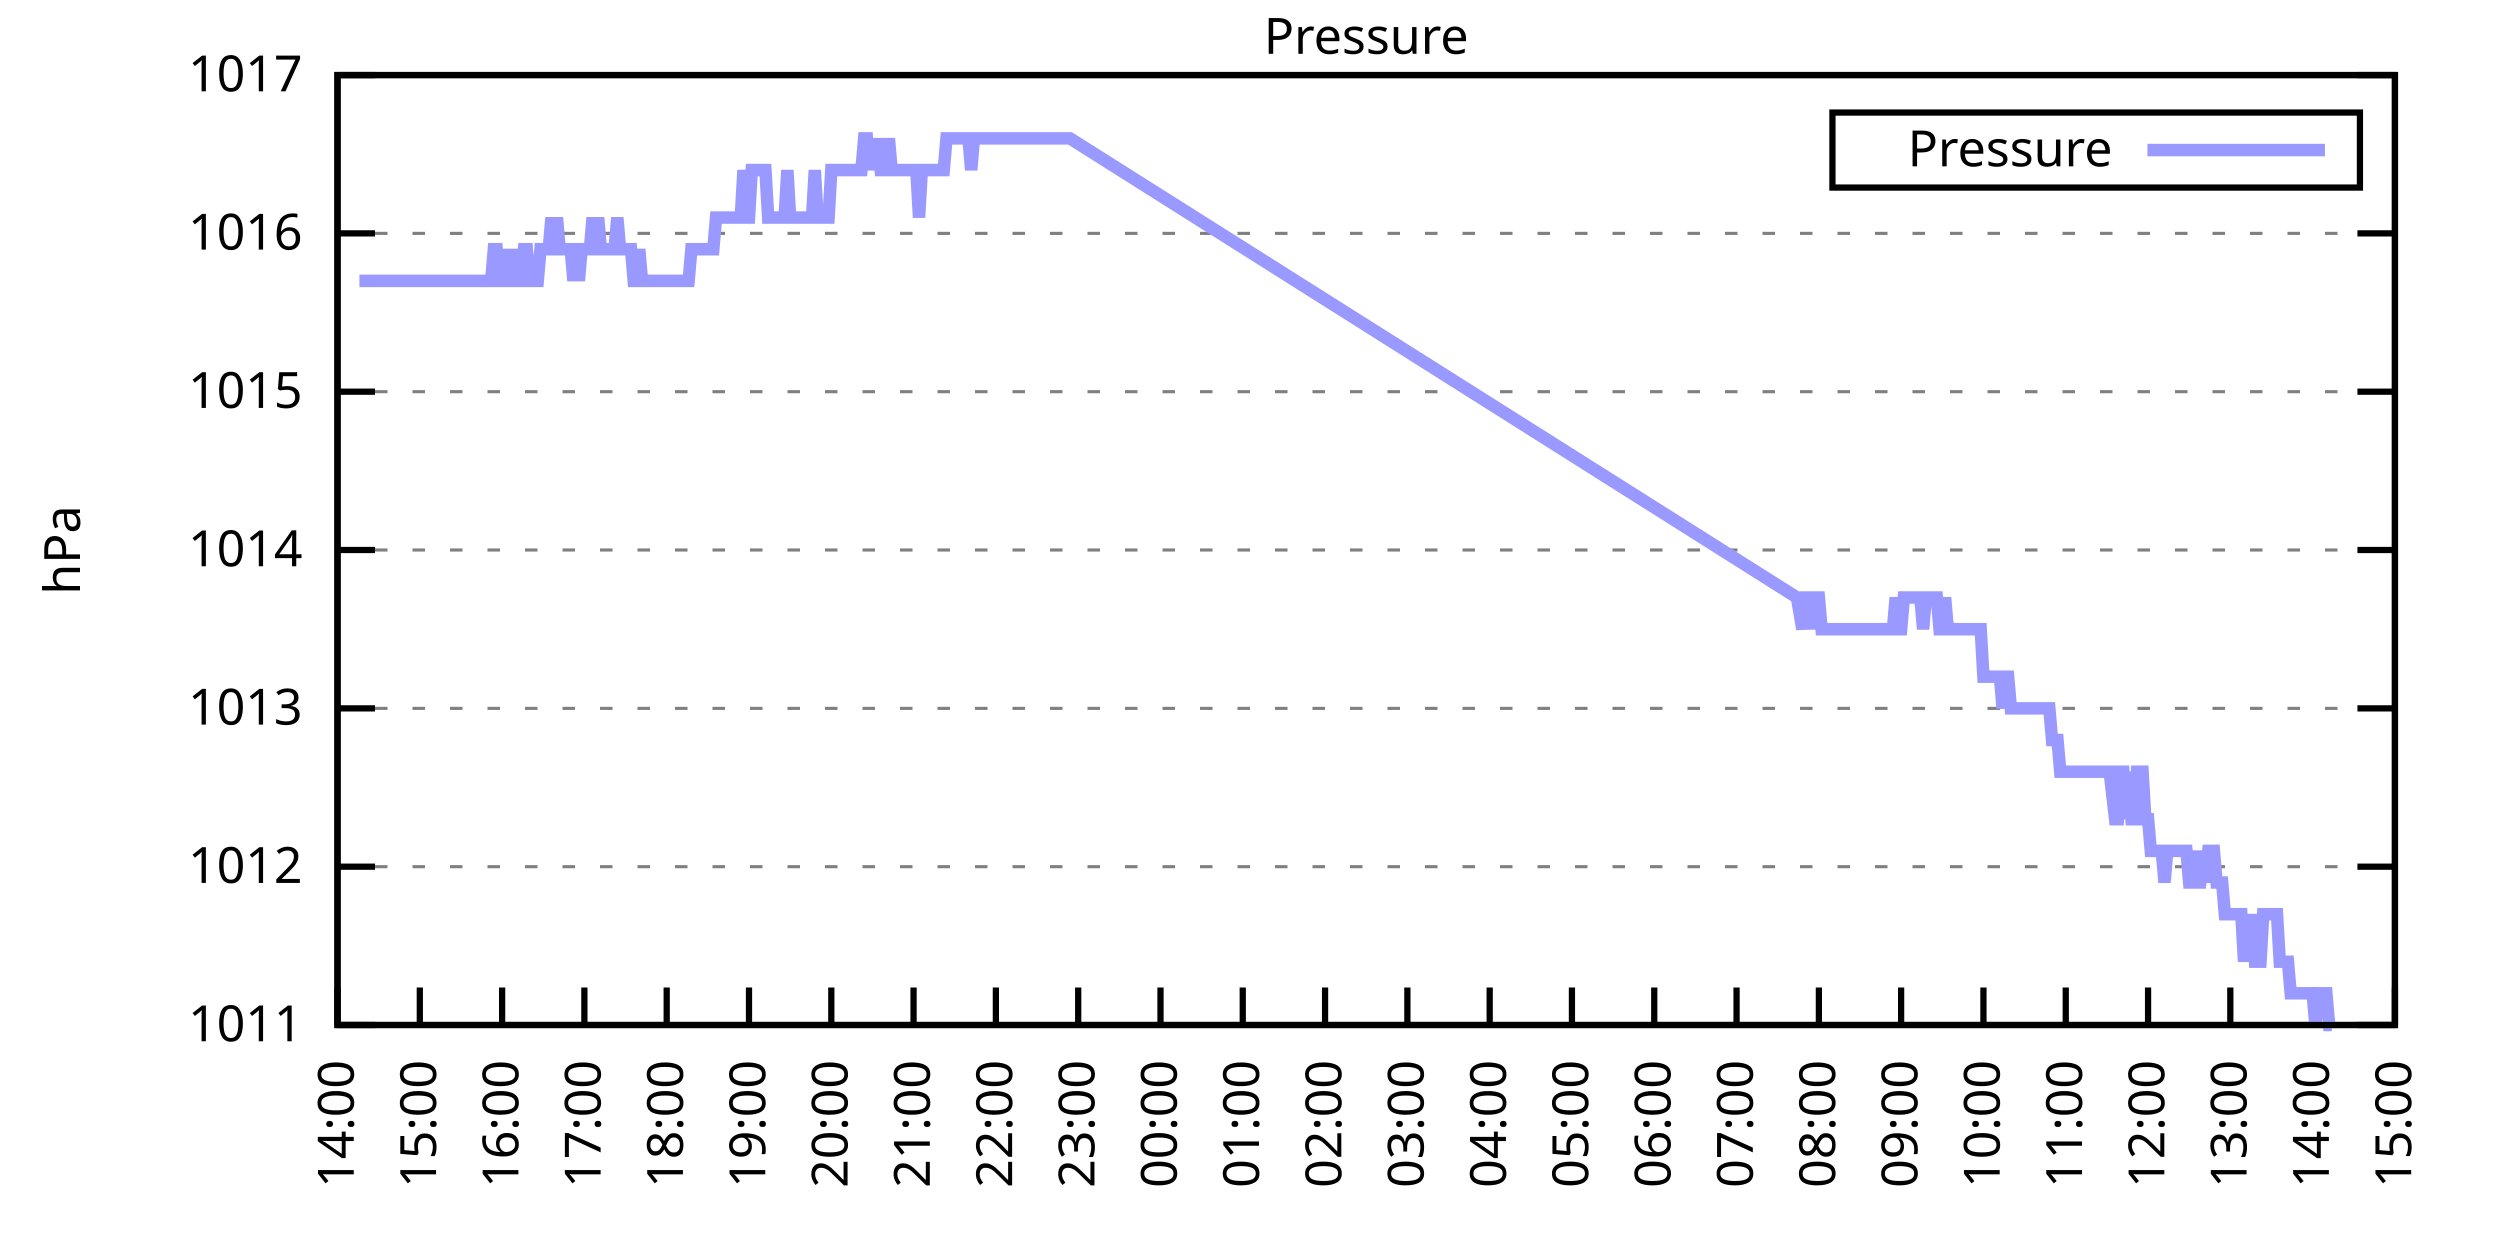
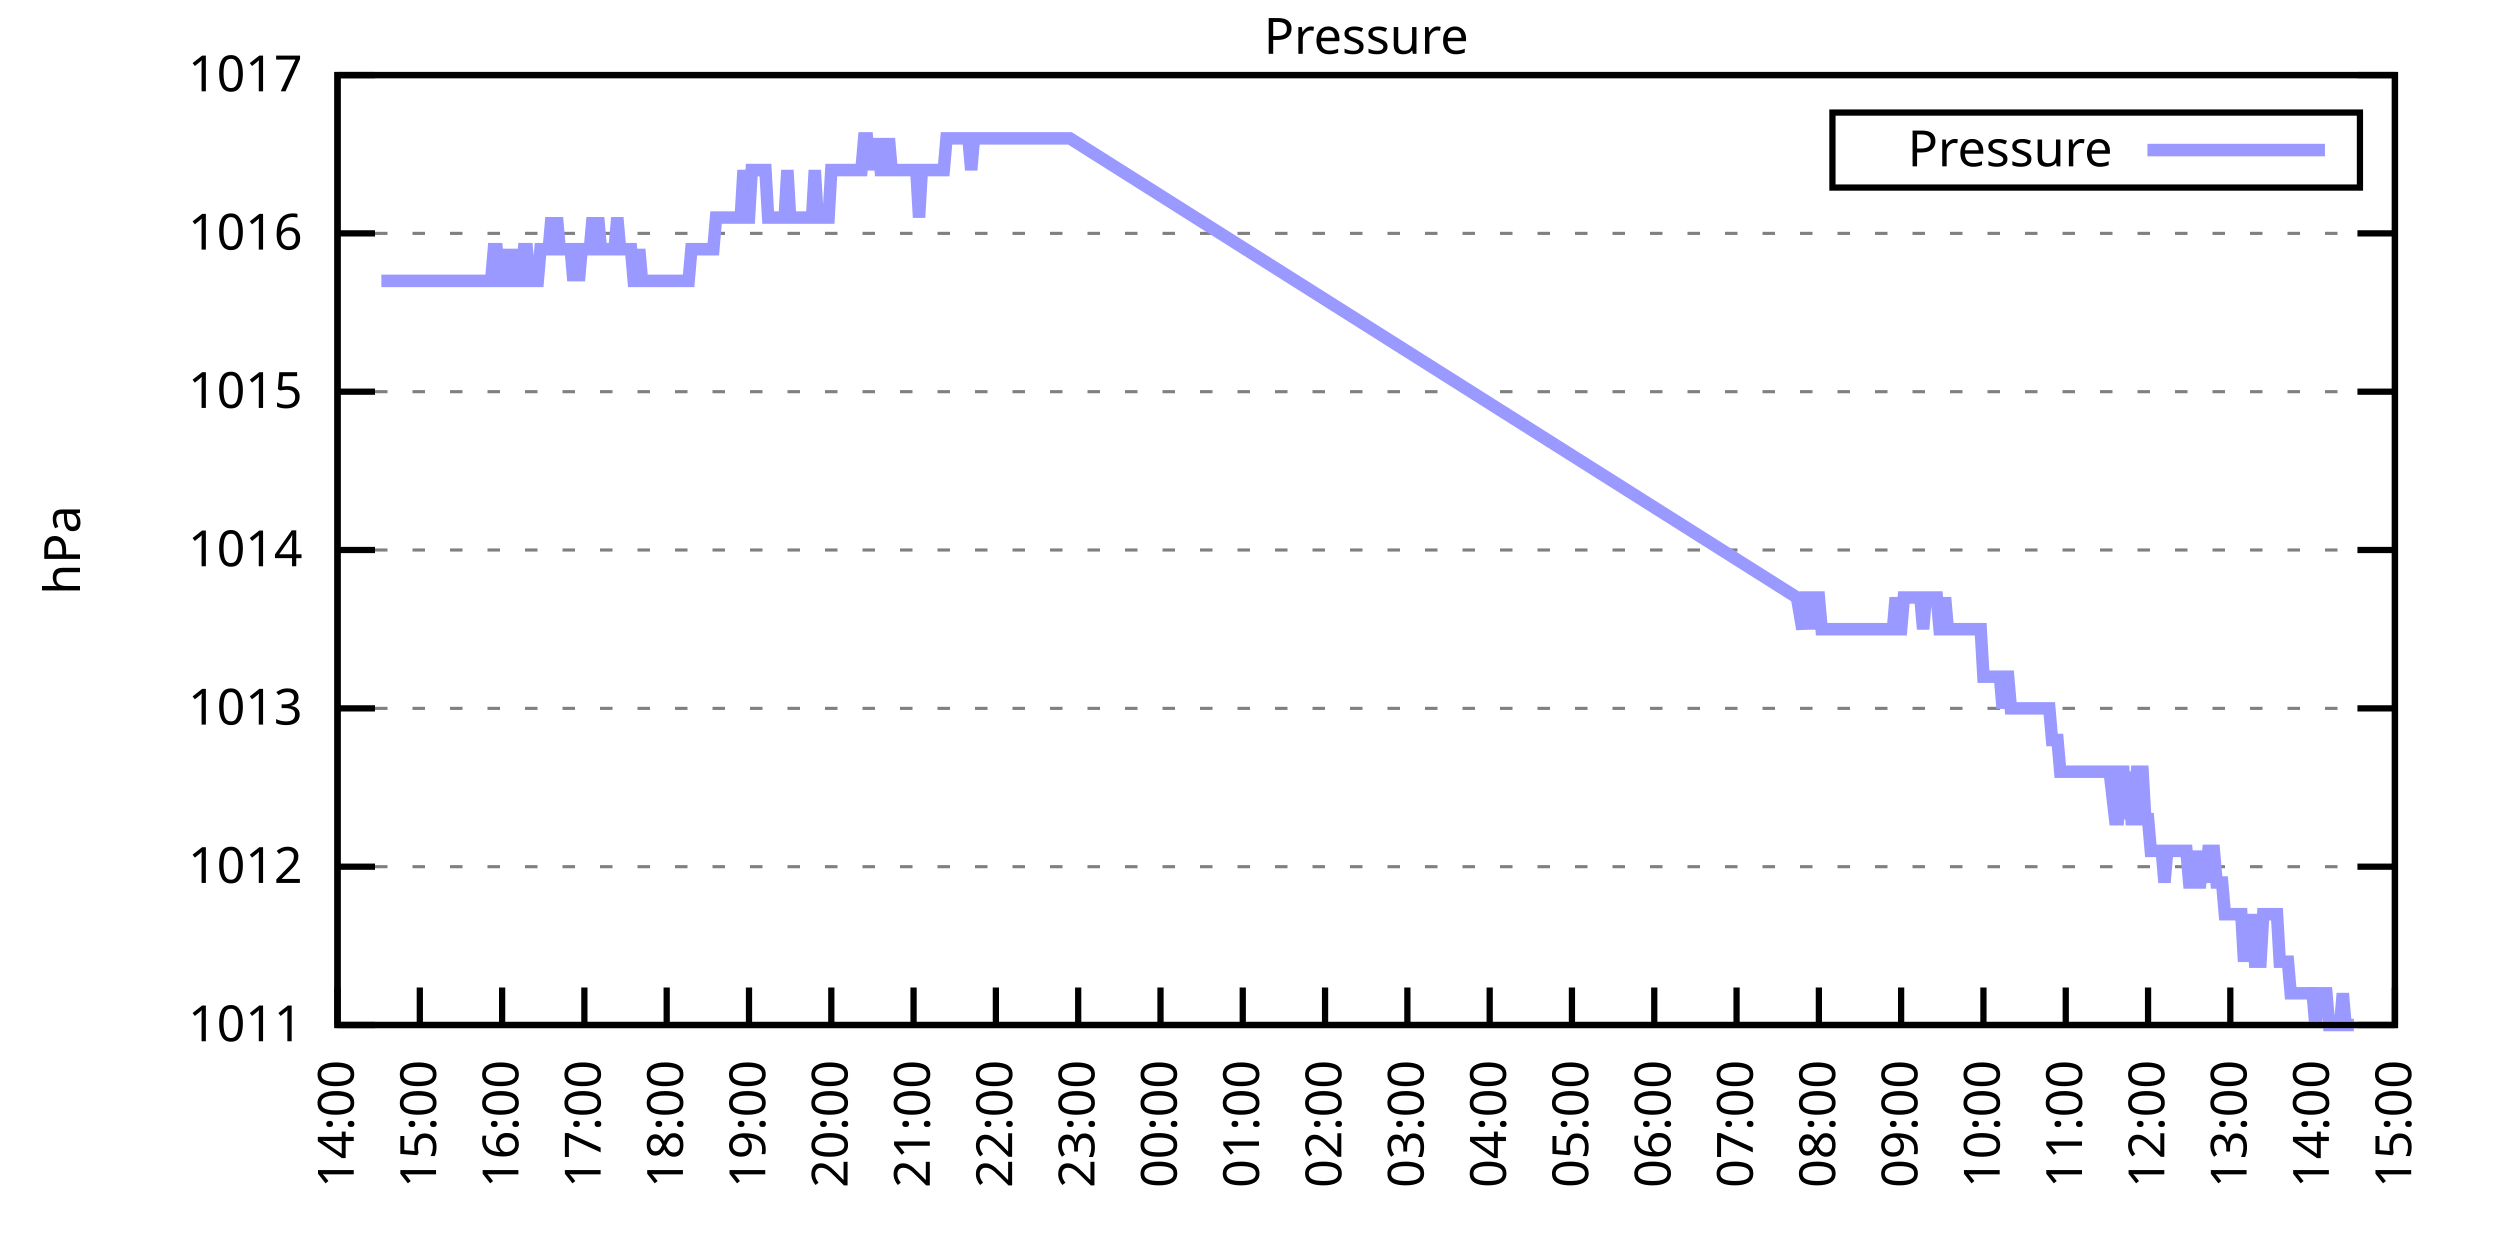
<svg xmlns="http://www.w3.org/2000/svg" xmlns:xlink="http://www.w3.org/1999/xlink" width="400" height="200" viewBox="0 0 400 200">
  <g id="gnuplot_canvas">
    <rect x="0" y="0" width="400" height="200" fill="none" />
    <defs>
      <circle id="gpDot" r="0.5" stroke-width="0.5" stroke="currentColor" />
      <path id="gpPt0" stroke-width="0.333" stroke="currentColor" d="M-1,0 h2 M0,-1 v2" />
      <path id="gpPt1" stroke-width="0.333" stroke="currentColor" d="M-1,-1 L1,1 M1,-1 L-1,1" />
      <path id="gpPt2" stroke-width="0.333" stroke="currentColor" d="M-1,0 L1,0 M0,-1 L0,1 M-1,-1 L1,1 M-1,1 L1,-1" />
      <rect id="gpPt3" stroke-width="0.333" stroke="currentColor" x="-1" y="-1" width="2" height="2" />
      <rect id="gpPt4" stroke-width="0.333" stroke="currentColor" fill="currentColor" x="-1" y="-1" width="2" height="2" />
      <circle id="gpPt5" stroke-width="0.333" stroke="currentColor" cx="0" cy="0" r="1" />
      <use xlink:href="#gpPt5" id="gpPt6" fill="currentColor" stroke="none" />
      <path id="gpPt7" stroke-width="0.333" stroke="currentColor" d="M0,-1.33 L-1.33,0.67 L1.33,0.67 z" />
      <use xlink:href="#gpPt7" id="gpPt8" fill="currentColor" stroke="none" />
      <use xlink:href="#gpPt7" id="gpPt9" stroke="currentColor" transform="rotate(180)" />
      <use xlink:href="#gpPt9" id="gpPt10" fill="currentColor" stroke="none" />
      <use xlink:href="#gpPt3" id="gpPt11" stroke="currentColor" transform="rotate(45)" />
      <use xlink:href="#gpPt11" id="gpPt12" fill="currentColor" stroke="none" />
      <path id="gpPt13" stroke-width="0.333" stroke="currentColor" d="M0,1.330 L1.265,0.411 L0.782,-1.067 L-0.782,-1.076 L-1.265,0.411 z" />
      <use xlink:href="#gpPt13" id="gpPt14" fill="currentColor" stroke="none" />
      <filter id="textbox" filterUnits="objectBoundingBox" x="0" y="0" height="1" width="1">
        <feFlood flood-color="white" flood-opacity="1" result="bgnd" />
        <feComposite in="SourceGraphic" in2="bgnd" operator="atop" />
      </filter>
      <filter id="greybox" filterUnits="objectBoundingBox" x="0" y="0" height="1" width="1">
        <feFlood flood-color="lightgrey" flood-opacity="1" result="grey" />
        <feComposite in="SourceGraphic" in2="grey" operator="atop" />
      </filter>
    </defs>
    <g fill="none" color="white" stroke="currentColor" stroke-width="1.00" stroke-linecap="butt" stroke-linejoin="miter">
</g>
    <g fill="none" color="black" stroke="currentColor" stroke-width="1.00" stroke-linecap="butt" stroke-linejoin="miter">
      <g stroke="none" shape-rendering="crispEdges">
        <polygon fill="rgb(255, 255, 255)" points="54.00,164.00 383.18,164.00 383.18,12.02 54.00,12.02 " />
      </g>
    </g>
    <g fill="none" color="black" stroke="currentColor" stroke-width="1.00" stroke-linecap="butt" stroke-linejoin="miter">
</g>
    <g fill="none" color="black" stroke="black" stroke-width="0.50" stroke-linecap="butt" stroke-linejoin="miter">
</g>
    <g fill="none" color="gray" stroke="currentColor" stroke-width="0.50" stroke-linecap="butt" stroke-linejoin="miter">
      <path stroke="gray" stroke-dasharray="2,4" class="gridline" d="M54.00,164.00 L383.19,164.00  " />
    </g>
    <g fill="none" color="gray" stroke="gray" stroke-width="1.00" stroke-linecap="butt" stroke-linejoin="miter">
</g>
    <g fill="none" color="black" stroke="currentColor" stroke-width="1.00" stroke-linecap="butt" stroke-linejoin="miter">
      <path stroke="black" d="M54.00,164.00 L60.00,164.00 M383.19,164.00 L377.19,164.00  " />
      <g transform="translate(48.40,166.60)" stroke="none" fill="black" font-family="Sans" font-size="8.00" text-anchor="end">
        <text>
          <tspan font-family="Sans"> 1011</tspan>
        </text>
      </g>
    </g>
    <g fill="none" color="black" stroke="currentColor" stroke-width="1.00" stroke-linecap="butt" stroke-linejoin="miter">
</g>
    <g fill="none" color="black" stroke="black" stroke-width="0.50" stroke-linecap="butt" stroke-linejoin="miter">
</g>
    <g fill="none" color="gray" stroke="currentColor" stroke-width="0.50" stroke-linecap="butt" stroke-linejoin="miter">
      <path stroke="gray" stroke-dasharray="2,4" class="gridline" d="M54.00,138.67 L383.19,138.67  " />
    </g>
    <g fill="none" color="gray" stroke="gray" stroke-width="1.00" stroke-linecap="butt" stroke-linejoin="miter">
</g>
    <g fill="none" color="black" stroke="currentColor" stroke-width="1.00" stroke-linecap="butt" stroke-linejoin="miter">
      <path stroke="black" d="M54.00,138.67 L60.00,138.67 M383.19,138.67 L377.19,138.67  " />
      <g transform="translate(48.40,141.27)" stroke="none" fill="black" font-family="Sans" font-size="8.00" text-anchor="end">
        <text>
          <tspan font-family="Sans"> 1012</tspan>
        </text>
      </g>
    </g>
    <g fill="none" color="black" stroke="currentColor" stroke-width="1.00" stroke-linecap="butt" stroke-linejoin="miter">
</g>
    <g fill="none" color="black" stroke="black" stroke-width="0.50" stroke-linecap="butt" stroke-linejoin="miter">
</g>
    <g fill="none" color="gray" stroke="currentColor" stroke-width="0.50" stroke-linecap="butt" stroke-linejoin="miter">
      <path stroke="gray" stroke-dasharray="2,4" class="gridline" d="M54.00,113.34 L383.19,113.34  " />
    </g>
    <g fill="none" color="gray" stroke="gray" stroke-width="1.00" stroke-linecap="butt" stroke-linejoin="miter">
</g>
    <g fill="none" color="black" stroke="currentColor" stroke-width="1.00" stroke-linecap="butt" stroke-linejoin="miter">
      <path stroke="black" d="M54.00,113.34 L60.00,113.34 M383.19,113.34 L377.19,113.34  " />
      <g transform="translate(48.40,115.94)" stroke="none" fill="black" font-family="Sans" font-size="8.00" text-anchor="end">
        <text>
          <tspan font-family="Sans"> 1013</tspan>
        </text>
      </g>
    </g>
    <g fill="none" color="black" stroke="currentColor" stroke-width="1.00" stroke-linecap="butt" stroke-linejoin="miter">
</g>
    <g fill="none" color="black" stroke="black" stroke-width="0.50" stroke-linecap="butt" stroke-linejoin="miter">
</g>
    <g fill="none" color="gray" stroke="currentColor" stroke-width="0.50" stroke-linecap="butt" stroke-linejoin="miter">
      <path stroke="gray" stroke-dasharray="2,4" class="gridline" d="M54.00,88.00 L383.19,88.00  " />
    </g>
    <g fill="none" color="gray" stroke="gray" stroke-width="1.00" stroke-linecap="butt" stroke-linejoin="miter">
</g>
    <g fill="none" color="black" stroke="currentColor" stroke-width="1.00" stroke-linecap="butt" stroke-linejoin="miter">
      <path stroke="black" d="M54.00,88.00 L60.00,88.00 M383.19,88.00 L377.19,88.00  " />
      <g transform="translate(48.40,90.60)" stroke="none" fill="black" font-family="Sans" font-size="8.00" text-anchor="end">
        <text>
          <tspan font-family="Sans"> 1014</tspan>
        </text>
      </g>
    </g>
    <g fill="none" color="black" stroke="currentColor" stroke-width="1.00" stroke-linecap="butt" stroke-linejoin="miter">
</g>
    <g fill="none" color="black" stroke="black" stroke-width="0.50" stroke-linecap="butt" stroke-linejoin="miter">
</g>
    <g fill="none" color="gray" stroke="currentColor" stroke-width="0.50" stroke-linecap="butt" stroke-linejoin="miter">
      <path stroke="gray" stroke-dasharray="2,4" class="gridline" d="M54.00,62.67 L383.19,62.67  " />
    </g>
    <g fill="none" color="gray" stroke="gray" stroke-width="1.00" stroke-linecap="butt" stroke-linejoin="miter">
</g>
    <g fill="none" color="black" stroke="currentColor" stroke-width="1.00" stroke-linecap="butt" stroke-linejoin="miter">
      <path stroke="black" d="M54.00,62.67 L60.00,62.67 M383.19,62.67 L377.19,62.67  " />
      <g transform="translate(48.40,65.27)" stroke="none" fill="black" font-family="Sans" font-size="8.00" text-anchor="end">
        <text>
          <tspan font-family="Sans"> 1015</tspan>
        </text>
      </g>
    </g>
    <g fill="none" color="black" stroke="currentColor" stroke-width="1.00" stroke-linecap="butt" stroke-linejoin="miter">
</g>
    <g fill="none" color="black" stroke="black" stroke-width="0.50" stroke-linecap="butt" stroke-linejoin="miter">
</g>
    <g fill="none" color="gray" stroke="currentColor" stroke-width="0.50" stroke-linecap="butt" stroke-linejoin="miter">
      <path stroke="gray" stroke-dasharray="2,4" class="gridline" d="M54.00,37.34 L383.19,37.34  " />
    </g>
    <g fill="none" color="gray" stroke="gray" stroke-width="1.00" stroke-linecap="butt" stroke-linejoin="miter">
</g>
    <g fill="none" color="black" stroke="currentColor" stroke-width="1.00" stroke-linecap="butt" stroke-linejoin="miter">
      <path stroke="black" d="M54.00,37.34 L60.00,37.34 M383.19,37.34 L377.19,37.34  " />
      <g transform="translate(48.40,39.94)" stroke="none" fill="black" font-family="Sans" font-size="8.00" text-anchor="end">
        <text>
          <tspan font-family="Sans"> 1016</tspan>
        </text>
      </g>
    </g>
    <g fill="none" color="black" stroke="currentColor" stroke-width="1.00" stroke-linecap="butt" stroke-linejoin="miter">
</g>
    <g fill="none" color="black" stroke="black" stroke-width="0.50" stroke-linecap="butt" stroke-linejoin="miter">
</g>
    <g fill="none" color="gray" stroke="currentColor" stroke-width="0.50" stroke-linecap="butt" stroke-linejoin="miter">
      <path stroke="gray" stroke-dasharray="2,4" class="gridline" d="M54.00,12.01 L383.19,12.01  " />
    </g>
    <g fill="none" color="gray" stroke="gray" stroke-width="1.00" stroke-linecap="butt" stroke-linejoin="miter">
</g>
    <g fill="none" color="black" stroke="currentColor" stroke-width="1.00" stroke-linecap="butt" stroke-linejoin="miter">
      <path stroke="black" d="M54.00,12.01 L60.00,12.01 M383.19,12.01 L377.19,12.01  " />
      <g transform="translate(48.40,14.61)" stroke="none" fill="black" font-family="Sans" font-size="8.00" text-anchor="end">
        <text>
          <tspan font-family="Sans"> 1017</tspan>
        </text>
      </g>
    </g>
    <g fill="none" color="black" stroke="currentColor" stroke-width="1.00" stroke-linecap="butt" stroke-linejoin="miter">
      <path stroke="black" d="M54.00,164.00 L54.00,158.00  " />
      <g transform="translate(56.60,169.60) rotate(270.00)" stroke="none" fill="black" font-family="Sans" font-size="8.00" text-anchor="end">
        <text>
          <tspan font-family="Sans">14:00</tspan>
        </text>
      </g>
    </g>
    <g fill="none" color="black" stroke="currentColor" stroke-width="1.00" stroke-linecap="butt" stroke-linejoin="miter">
      <path stroke="black" d="M67.17,164.00 L67.17,158.00  " />
      <g transform="translate(69.77,169.60) rotate(270.00)" stroke="none" fill="black" font-family="Sans" font-size="8.00" text-anchor="end">
        <text>
          <tspan font-family="Sans">15:00</tspan>
        </text>
      </g>
    </g>
    <g fill="none" color="black" stroke="currentColor" stroke-width="1.00" stroke-linecap="butt" stroke-linejoin="miter">
      <path stroke="black" d="M80.34,164.00 L80.34,158.00  " />
      <g transform="translate(82.94,169.60) rotate(270.00)" stroke="none" fill="black" font-family="Sans" font-size="8.00" text-anchor="end">
        <text>
          <tspan font-family="Sans">16:00</tspan>
        </text>
      </g>
    </g>
    <g fill="none" color="black" stroke="currentColor" stroke-width="1.00" stroke-linecap="butt" stroke-linejoin="miter">
      <path stroke="black" d="M93.50,164.00 L93.50,158.00  " />
      <g transform="translate(96.10,169.60) rotate(270.00)" stroke="none" fill="black" font-family="Sans" font-size="8.00" text-anchor="end">
        <text>
          <tspan font-family="Sans">17:00</tspan>
        </text>
      </g>
    </g>
    <g fill="none" color="black" stroke="currentColor" stroke-width="1.00" stroke-linecap="butt" stroke-linejoin="miter">
      <path stroke="black" d="M106.67,164.00 L106.67,158.00  " />
      <g transform="translate(109.27,169.60) rotate(270.00)" stroke="none" fill="black" font-family="Sans" font-size="8.00" text-anchor="end">
        <text>
          <tspan font-family="Sans">18:00</tspan>
        </text>
      </g>
    </g>
    <g fill="none" color="black" stroke="currentColor" stroke-width="1.00" stroke-linecap="butt" stroke-linejoin="miter">
      <path stroke="black" d="M119.84,164.00 L119.84,158.00  " />
      <g transform="translate(122.44,169.60) rotate(270.00)" stroke="none" fill="black" font-family="Sans" font-size="8.00" text-anchor="end">
        <text>
          <tspan font-family="Sans">19:00</tspan>
        </text>
      </g>
    </g>
    <g fill="none" color="black" stroke="currentColor" stroke-width="1.00" stroke-linecap="butt" stroke-linejoin="miter">
      <path stroke="black" d="M133.01,164.00 L133.01,158.00  " />
      <g transform="translate(135.61,169.60) rotate(270.00)" stroke="none" fill="black" font-family="Sans" font-size="8.00" text-anchor="end">
        <text>
          <tspan font-family="Sans">20:00</tspan>
        </text>
      </g>
    </g>
    <g fill="none" color="black" stroke="currentColor" stroke-width="1.00" stroke-linecap="butt" stroke-linejoin="miter">
      <path stroke="black" d="M146.17,164.00 L146.17,158.00  " />
      <g transform="translate(148.77,169.60) rotate(270.00)" stroke="none" fill="black" font-family="Sans" font-size="8.00" text-anchor="end">
        <text>
          <tspan font-family="Sans">21:00</tspan>
        </text>
      </g>
    </g>
    <g fill="none" color="black" stroke="currentColor" stroke-width="1.00" stroke-linecap="butt" stroke-linejoin="miter">
      <path stroke="black" d="M159.34,164.00 L159.34,158.00  " />
      <g transform="translate(161.94,169.60) rotate(270.00)" stroke="none" fill="black" font-family="Sans" font-size="8.00" text-anchor="end">
        <text>
          <tspan font-family="Sans">22:00</tspan>
        </text>
      </g>
    </g>
    <g fill="none" color="black" stroke="currentColor" stroke-width="1.00" stroke-linecap="butt" stroke-linejoin="miter">
      <path stroke="black" d="M172.51,164.00 L172.51,158.00  " />
      <g transform="translate(175.11,169.60) rotate(270.00)" stroke="none" fill="black" font-family="Sans" font-size="8.00" text-anchor="end">
        <text>
          <tspan font-family="Sans">23:00</tspan>
        </text>
      </g>
    </g>
    <g fill="none" color="black" stroke="currentColor" stroke-width="1.00" stroke-linecap="butt" stroke-linejoin="miter">
      <path stroke="black" d="M185.68,164.00 L185.68,158.00  " />
      <g transform="translate(188.28,169.60) rotate(270.00)" stroke="none" fill="black" font-family="Sans" font-size="8.00" text-anchor="end">
        <text>
          <tspan font-family="Sans">00:00</tspan>
        </text>
      </g>
    </g>
    <g fill="none" color="black" stroke="currentColor" stroke-width="1.00" stroke-linecap="butt" stroke-linejoin="miter">
      <path stroke="black" d="M198.84,164.00 L198.84,158.00  " />
      <g transform="translate(201.44,169.60) rotate(270.00)" stroke="none" fill="black" font-family="Sans" font-size="8.00" text-anchor="end">
        <text>
          <tspan font-family="Sans">01:00</tspan>
        </text>
      </g>
    </g>
    <g fill="none" color="black" stroke="currentColor" stroke-width="1.00" stroke-linecap="butt" stroke-linejoin="miter">
      <path stroke="black" d="M212.01,164.00 L212.01,158.00  " />
      <g transform="translate(214.61,169.60) rotate(270.00)" stroke="none" fill="black" font-family="Sans" font-size="8.00" text-anchor="end">
        <text>
          <tspan font-family="Sans">02:00</tspan>
        </text>
      </g>
    </g>
    <g fill="none" color="black" stroke="currentColor" stroke-width="1.00" stroke-linecap="butt" stroke-linejoin="miter">
      <path stroke="black" d="M225.18,164.00 L225.18,158.00  " />
      <g transform="translate(227.78,169.60) rotate(270.00)" stroke="none" fill="black" font-family="Sans" font-size="8.00" text-anchor="end">
        <text>
          <tspan font-family="Sans">03:00</tspan>
        </text>
      </g>
    </g>
    <g fill="none" color="black" stroke="currentColor" stroke-width="1.00" stroke-linecap="butt" stroke-linejoin="miter">
      <path stroke="black" d="M238.35,164.00 L238.35,158.00  " />
      <g transform="translate(240.95,169.60) rotate(270.00)" stroke="none" fill="black" font-family="Sans" font-size="8.00" text-anchor="end">
        <text>
          <tspan font-family="Sans">04:00</tspan>
        </text>
      </g>
    </g>
    <g fill="none" color="black" stroke="currentColor" stroke-width="1.00" stroke-linecap="butt" stroke-linejoin="miter">
      <path stroke="black" d="M251.51,164.00 L251.51,158.00  " />
      <g transform="translate(254.11,169.60) rotate(270.00)" stroke="none" fill="black" font-family="Sans" font-size="8.00" text-anchor="end">
        <text>
          <tspan font-family="Sans">05:00</tspan>
        </text>
      </g>
    </g>
    <g fill="none" color="black" stroke="currentColor" stroke-width="1.00" stroke-linecap="butt" stroke-linejoin="miter">
      <path stroke="black" d="M264.68,164.00 L264.68,158.00  " />
      <g transform="translate(267.28,169.60) rotate(270.00)" stroke="none" fill="black" font-family="Sans" font-size="8.00" text-anchor="end">
        <text>
          <tspan font-family="Sans">06:00</tspan>
        </text>
      </g>
    </g>
    <g fill="none" color="black" stroke="currentColor" stroke-width="1.00" stroke-linecap="butt" stroke-linejoin="miter">
      <path stroke="black" d="M277.85,164.00 L277.85,158.00  " />
      <g transform="translate(280.45,169.60) rotate(270.00)" stroke="none" fill="black" font-family="Sans" font-size="8.00" text-anchor="end">
        <text>
          <tspan font-family="Sans">07:00</tspan>
        </text>
      </g>
    </g>
    <g fill="none" color="black" stroke="currentColor" stroke-width="1.00" stroke-linecap="butt" stroke-linejoin="miter">
      <path stroke="black" d="M291.02,164.00 L291.02,158.00  " />
      <g transform="translate(293.62,169.60) rotate(270.00)" stroke="none" fill="black" font-family="Sans" font-size="8.00" text-anchor="end">
        <text>
          <tspan font-family="Sans">08:00</tspan>
        </text>
      </g>
    </g>
    <g fill="none" color="black" stroke="currentColor" stroke-width="1.00" stroke-linecap="butt" stroke-linejoin="miter">
      <path stroke="black" d="M304.18,164.00 L304.18,158.00  " />
      <g transform="translate(306.78,169.60) rotate(270.00)" stroke="none" fill="black" font-family="Sans" font-size="8.00" text-anchor="end">
        <text>
          <tspan font-family="Sans">09:00</tspan>
        </text>
      </g>
    </g>
    <g fill="none" color="black" stroke="currentColor" stroke-width="1.00" stroke-linecap="butt" stroke-linejoin="miter">
      <path stroke="black" d="M317.35,164.00 L317.35,158.00  " />
      <g transform="translate(319.95,169.60) rotate(270.00)" stroke="none" fill="black" font-family="Sans" font-size="8.00" text-anchor="end">
        <text>
          <tspan font-family="Sans">10:00</tspan>
        </text>
      </g>
    </g>
    <g fill="none" color="black" stroke="currentColor" stroke-width="1.00" stroke-linecap="butt" stroke-linejoin="miter">
      <path stroke="black" d="M330.52,164.00 L330.52,158.00  " />
      <g transform="translate(333.12,169.60) rotate(270.00)" stroke="none" fill="black" font-family="Sans" font-size="8.00" text-anchor="end">
        <text>
          <tspan font-family="Sans">11:00</tspan>
        </text>
      </g>
    </g>
    <g fill="none" color="black" stroke="currentColor" stroke-width="1.00" stroke-linecap="butt" stroke-linejoin="miter">
      <path stroke="black" d="M343.69,164.00 L343.69,158.00  " />
      <g transform="translate(346.29,169.60) rotate(270.00)" stroke="none" fill="black" font-family="Sans" font-size="8.00" text-anchor="end">
        <text>
          <tspan font-family="Sans">12:00</tspan>
        </text>
      </g>
    </g>
    <g fill="none" color="black" stroke="currentColor" stroke-width="1.00" stroke-linecap="butt" stroke-linejoin="miter">
      <path stroke="black" d="M356.85,164.00 L356.85,158.00  " />
      <g transform="translate(359.45,169.60) rotate(270.00)" stroke="none" fill="black" font-family="Sans" font-size="8.00" text-anchor="end">
        <text>
          <tspan font-family="Sans">13:00</tspan>
        </text>
      </g>
    </g>
    <g fill="none" color="black" stroke="currentColor" stroke-width="1.00" stroke-linecap="butt" stroke-linejoin="miter">
      <path stroke="black" d="M370.02,164.00 L370.02,158.00  " />
      <g transform="translate(372.62,169.60) rotate(270.00)" stroke="none" fill="black" font-family="Sans" font-size="8.00" text-anchor="end">
        <text>
          <tspan font-family="Sans">14:00</tspan>
        </text>
      </g>
    </g>
    <g fill="none" color="black" stroke="currentColor" stroke-width="1.00" stroke-linecap="butt" stroke-linejoin="miter">
      <path stroke="black" d="M383.19,164.00 L383.19,158.00  " />
      <g transform="translate(385.79,169.60) rotate(270.00)" stroke="none" fill="black" font-family="Sans" font-size="8.00" text-anchor="end">
        <text>
          <tspan font-family="Sans">15:00</tspan>
        </text>
      </g>
    </g>
    <g fill="none" color="black" stroke="currentColor" stroke-width="1.00" stroke-linecap="butt" stroke-linejoin="miter">
</g>
    <g fill="none" color="black" stroke="currentColor" stroke-width="1.00" stroke-linecap="butt" stroke-linejoin="miter">
      <path stroke="black" d="M54.00,12.01 L54.00,164.00 L383.19,164.00 L383.19,12.01 L54.00,12.01 Z  " />
    </g>
    <g fill="none" color="black" stroke="currentColor" stroke-width="1.00" stroke-linecap="butt" stroke-linejoin="miter">
</g>
    <g fill="none" color="black" stroke="currentColor" stroke-width="1.00" stroke-linecap="butt" stroke-linejoin="miter">
      <path stroke="black" d="M293.19,30.01 L293.19,18.01 L377.59,18.01 L377.59,30.01 L293.19,30.01 Z  " />
    </g>
    <g id="Pressure_plot_1">
      <g fill="none" color="white" stroke="black" stroke-width="2.00" stroke-linecap="butt" stroke-linejoin="miter">
</g>
      <g fill="none" color="black" stroke="currentColor" stroke-width="2.00" stroke-linecap="butt" stroke-linejoin="miter">
        <g transform="translate(337.99,26.61)" stroke="none" fill="black" font-family="Sans" font-size="8.00" text-anchor="end">
          <text>
            <tspan font-family="Sans">Pressure</tspan>
          </text>
        </g>
      </g>
      <g fill="none" color="black" stroke="currentColor" stroke-width="2.00" stroke-linecap="butt" stroke-linejoin="miter">
-         <path stroke="rgb(153, 153, 255)" d="M343.59,24.01 L371.99,24.01 M57.51,44.94 L57.95,44.94 L58.39,44.94 L58.83,44.94 L59.27,44.94 L59.71,44.94   L60.14,44.94 L60.58,44.94 L61.02,44.94 L61.46,44.94 L61.90,44.94 L62.34,44.94 L62.78,44.94 L63.22,44.94   L63.66,44.94 L64.10,44.94 L64.53,44.94 L64.97,44.94 L65.41,44.94 L65.85,44.94 L66.29,44.94 L66.73,44.94   L67.17,44.94 L67.61,44.94 L68.05,44.94 L68.48,44.94 L68.92,44.94 L69.36,44.94 L69.80,44.94 L70.24,44.94   L70.68,44.94 L71.12,44.94 L71.56,44.94 L72.00,44.94 L72.43,44.94 L72.87,44.94 L73.31,44.94 L73.75,44.94   L74.19,44.94 L74.63,44.94 L75.07,44.94 L75.51,44.94 L75.95,44.94 L76.38,44.94 L76.82,44.94 L77.26,44.94   L77.70,44.94 L78.14,44.94 L78.58,44.94 L79.02,39.87 L79.46,39.87 L79.90,44.94 L80.34,44.94 L80.77,44.94   L81.21,39.87 L81.65,44.94 L82.09,39.87 L82.53,44.94 L82.97,44.94 L83.41,44.94 L83.85,39.87 L84.29,39.87   L84.72,44.94 L85.16,44.94 L85.60,44.94 L86.04,44.94 L86.48,39.87 L86.92,39.87 L87.36,39.87 L87.80,39.87   L88.24,34.81 L88.67,39.87 L89.11,34.81 L89.55,39.87 L89.99,39.87 L90.43,39.87 L90.87,39.87 L91.31,39.87   L91.75,44.94 L92.19,39.87 L92.62,44.94 L93.06,39.87 L93.50,39.87 L93.94,39.87 L94.38,39.87 L94.82,34.81   L95.26,39.87 L95.70,34.81 L96.14,39.87 L96.58,39.87 L97.01,39.87 L97.45,39.87 L97.89,39.87 L98.33,39.87   L98.77,34.81 L99.21,39.87 L99.65,39.87 L100.09,39.87 L100.53,39.87 L100.96,39.87 L101.40,44.94 L101.84,44.94   L102.28,39.87 L102.72,44.94 L103.16,44.94 L103.60,44.94 L104.04,44.94 L104.48,44.94 L104.91,44.94 L105.35,44.94   L105.79,44.94 L106.23,44.94 L106.67,44.94 L107.11,44.94 L107.55,44.94 L107.99,44.94 L108.43,44.94 L108.87,44.94   L109.30,44.94 L109.74,44.94 L110.18,44.94 L110.62,39.87 L111.06,39.87 L111.50,39.87 L111.94,39.87 L112.38,39.87   L112.82,39.87 L113.25,39.87 L113.69,39.87 L114.13,39.87 L114.57,34.81 L115.01,34.81 L115.45,34.81 L115.89,34.81   L116.33,34.81 L116.77,34.81 L117.20,34.81 L117.64,34.81 L118.08,34.81 L118.52,34.81 L118.96,27.21 L119.40,34.81   L119.84,34.81 L120.28,27.21 L120.72,27.21 L121.15,27.21 L121.59,27.21 L122.03,27.21 L122.47,27.21 L122.91,34.81   L123.35,34.81 L123.79,34.81 L124.23,34.81 L124.67,34.81 L125.11,34.81 L125.54,34.81 L125.98,27.21 L126.42,34.81   L126.86,34.81 L127.30,34.81 L127.74,34.81 L128.18,34.81 L128.62,34.81 L129.06,34.81 L129.49,34.81 L129.93,34.81   L130.37,27.21 L130.81,34.81 L131.25,34.81 L131.69,34.81 L132.13,34.81 L132.57,34.81 L133.01,27.21 L133.44,27.21   L133.88,27.21 L134.32,27.21 L134.76,27.21 L135.20,27.21 L135.64,27.21 L136.08,27.21 L136.52,27.21 L136.96,27.21   L137.39,27.21 L137.83,27.21 L138.27,22.14 L138.71,22.14 L139.15,27.21 L139.59,22.14 L140.03,27.21 L140.47,22.14   L140.91,27.21 L141.35,27.21 L141.78,27.21 L142.22,22.14 L142.66,27.21 L143.10,27.21 L143.54,27.21 L143.98,27.21   L144.42,27.21 L144.86,27.21 L145.30,27.21 L145.73,27.21 L146.17,27.21 L146.61,27.21 L147.05,34.81 L147.49,27.21   L147.93,27.21 L148.37,27.21 L148.81,27.21 L149.25,27.21 L149.68,27.21 L150.12,27.21 L150.56,27.21 L151.00,27.21   L151.44,22.14 L151.88,22.14 L152.32,22.14 L152.76,22.14 L153.20,22.14 L153.63,22.14 L154.07,22.14 L154.51,22.14   L154.95,22.14 L155.39,27.21 L155.83,22.14 L156.27,22.14 L156.71,22.14 L157.15,22.14 L157.59,22.14 L158.02,22.14   L158.46,22.14 L158.90,22.14 L159.34,22.14 L159.78,22.14 L160.22,22.14 L160.66,22.14 L161.10,22.14 L161.54,22.14   L161.97,22.14 L162.41,22.14 L162.85,22.14 L163.29,22.14 L163.73,22.14 L164.17,22.14 L164.61,22.14 L165.05,22.14   L165.49,22.14 L165.92,22.14 L166.36,22.14 L166.80,22.14 L167.24,22.14 L167.68,22.14 L168.12,22.14 L168.56,22.14   L169.00,22.14 L169.44,22.14 L169.87,22.14 L170.31,22.14 L170.75,22.14 L171.19,22.14 L287.51,95.60 L288.38,100.67   L288.82,95.60 L289.26,95.60 L289.70,95.60 L290.14,100.67 L290.58,95.60 L291.02,95.60 L291.46,100.67 L291.89,100.67   L292.33,100.67 L292.77,100.67 L293.21,100.67 L293.65,100.67 L294.09,100.67 L294.53,100.67 L294.97,100.67 L295.41,100.67   L295.84,100.67 L296.28,100.67 L296.72,100.67 L297.16,100.67 L297.60,100.67 L298.04,100.67 L298.48,100.67 L298.92,100.67   L299.36,100.67 L299.80,100.67 L300.23,100.67 L300.67,100.67 L301.11,100.67 L301.55,100.67 L301.99,100.67 L302.43,100.67   L302.87,100.67 L303.31,95.60 L303.75,100.67 L304.18,100.67 L304.62,95.60 L305.06,95.60 L305.50,95.60 L305.94,95.60   L306.38,95.60 L306.82,95.60 L307.26,95.60 L307.70,100.67 L308.13,95.60 L308.57,95.60 L309.01,95.60 L309.45,95.60   L309.89,95.60 L310.33,100.67 L310.77,100.67 L311.21,95.60 L311.65,100.67 L312.08,100.67 L312.52,100.67 L312.96,100.67   L313.40,100.67 L313.84,100.67 L314.28,100.67 L314.72,100.67 L315.16,100.67 L315.60,100.67 L316.04,100.67 L316.47,100.67   L316.91,100.67 L317.35,108.27 L317.79,108.27 L318.23,108.27 L318.67,108.27 L319.11,108.27 L319.55,108.27 L319.99,108.27   L320.42,113.34 L320.86,108.27 L321.30,108.27 L321.74,113.34 L322.18,113.34 L322.62,113.34 L323.06,113.34 L323.50,113.34   L323.94,113.34 L324.37,113.34 L324.81,113.34 L325.25,113.34 L325.69,113.34 L326.13,113.34 L326.57,113.34 L327.01,113.34   L327.45,113.34 L327.89,113.34 L328.33,118.40 L328.76,118.40 L329.20,118.40 L329.64,123.47 L330.08,123.47 L330.52,123.47   L330.96,123.47 L331.40,123.47 L331.84,123.47 L332.28,123.47 L332.71,123.47 L333.15,123.47 L333.59,123.47 L334.03,123.47   L334.47,123.47 L334.91,123.47 L335.35,123.47 L335.79,123.47 L336.23,123.47 L336.66,123.47 L337.54,123.47 L338.42,131.07   L338.86,131.07 L339.30,123.47 L339.74,123.47 L340.18,131.07 L340.61,123.47 L341.05,131.07 L341.49,131.07 L341.93,123.47   L342.37,123.47 L342.81,123.47 L343.25,131.07 L343.69,131.07 L344.13,136.14 L344.57,136.14 L345.00,136.14 L345.44,136.14   L345.88,136.14 L346.32,141.20 L346.76,136.14 L347.20,136.14 L347.64,136.14 L348.08,136.14 L348.52,136.14 L348.95,136.14   L349.39,136.14 L349.83,136.14 L350.27,141.20 L350.71,141.20 L351.15,136.14 L351.59,141.20 L352.03,141.20 L352.47,136.14   L352.90,141.20 L353.34,136.14 L353.78,136.14 L354.22,136.14 L354.66,141.20 L355.10,141.20 L355.54,141.20 L355.98,146.27   L356.42,146.27 L356.85,146.27 L357.29,146.27 L357.73,146.27 L358.17,146.27 L358.61,146.27 L359.05,153.87 L359.49,146.27   L359.93,153.87 L360.37,146.27 L360.81,153.87 L361.24,153.87 L361.68,153.87 L362.12,146.27 L362.56,146.27 L363.00,146.27   L363.44,146.27 L363.88,146.27 L364.32,146.27 L364.76,153.87 L365.19,153.87 L365.63,153.87 L366.07,153.87 L366.51,158.93   L366.95,158.93 L367.39,158.93 L367.83,158.93 L368.27,158.93 L368.71,158.93 L369.14,158.93 L369.58,158.93 L370.02,158.93   L370.46,164.00 L370.90,158.93 L371.34,158.93 L371.78,158.93 L372.22,158.93 L372.66,164.00 L373.09,164.00  " />
+         <path stroke="rgb(153, 153, 255)" d="M343.59,24.01 L371.99,24.01 M61.02,44.94 L61.46,44.94 L61.90,44.94 L62.34,44.94 L62.78,44.94 L63.22,44.94   L63.66,44.94 L64.10,44.94 L64.53,44.94 L64.97,44.94 L65.41,44.94 L65.85,44.94 L66.29,44.94 L66.73,44.94   L67.17,44.94 L67.61,44.94 L68.05,44.94 L68.48,44.94 L68.92,44.94 L69.36,44.94 L69.80,44.94 L70.24,44.94   L70.68,44.94 L71.12,44.94 L71.56,44.94 L72.00,44.94 L72.43,44.94 L72.87,44.94 L73.31,44.94 L73.75,44.94   L74.19,44.94 L74.63,44.94 L75.07,44.94 L75.51,44.94 L75.95,44.94 L76.38,44.94 L76.82,44.94 L77.26,44.94   L77.70,44.94 L78.14,44.94 L78.58,44.94 L79.02,39.87 L79.46,39.87 L79.90,44.94 L80.34,44.94 L80.77,44.94   L81.21,39.87 L81.65,44.94 L82.09,39.87 L82.53,44.94 L82.97,44.94 L83.41,44.94 L83.85,39.87 L84.29,39.87   L84.72,44.94 L85.16,44.94 L85.60,44.94 L86.04,44.94 L86.48,39.87 L86.92,39.87 L87.36,39.87 L87.80,39.87   L88.24,34.81 L88.67,39.87 L89.11,34.81 L89.55,39.87 L89.99,39.87 L90.43,39.87 L90.87,39.87 L91.31,39.87   L91.75,44.94 L92.19,39.87 L92.62,44.94 L93.06,39.87 L93.50,39.87 L93.94,39.87 L94.38,39.87 L94.82,34.81   L95.26,39.87 L95.70,34.81 L96.14,39.87 L96.58,39.87 L97.01,39.87 L97.45,39.87 L97.89,39.87 L98.33,39.87   L98.77,34.81 L99.21,39.87 L99.65,39.87 L100.09,39.87 L100.53,39.87 L100.96,39.87 L101.40,44.94 L101.84,44.94   L102.28,39.87 L102.72,44.94 L103.16,44.94 L103.60,44.94 L104.04,44.94 L104.48,44.94 L104.91,44.94 L105.35,44.94   L105.79,44.94 L106.23,44.94 L106.67,44.94 L107.11,44.94 L107.55,44.94 L107.99,44.94 L108.43,44.94 L108.87,44.94   L109.30,44.94 L109.74,44.94 L110.18,44.94 L110.62,39.87 L111.06,39.87 L111.50,39.87 L111.94,39.87 L112.38,39.87   L112.82,39.87 L113.25,39.87 L113.69,39.87 L114.13,39.87 L114.57,34.81 L115.01,34.81 L115.45,34.81 L115.89,34.81   L116.33,34.81 L116.77,34.81 L117.20,34.81 L117.64,34.81 L118.08,34.81 L118.52,34.81 L118.96,27.21 L119.40,34.81   L119.84,34.81 L120.28,27.21 L120.72,27.21 L121.15,27.21 L121.59,27.21 L122.03,27.21 L122.47,27.21 L122.91,34.81   L123.35,34.81 L123.79,34.81 L124.23,34.81 L124.67,34.81 L125.11,34.81 L125.54,34.81 L125.98,27.21 L126.42,34.81   L126.86,34.81 L127.30,34.81 L127.74,34.81 L128.18,34.81 L128.62,34.81 L129.06,34.81 L129.49,34.81 L129.93,34.81   L130.37,27.21 L130.81,34.81 L131.25,34.81 L131.69,34.81 L132.13,34.81 L132.57,34.81 L133.01,27.21 L133.44,27.21   L133.88,27.21 L134.32,27.21 L134.76,27.21 L135.20,27.21 L135.64,27.21 L136.08,27.21 L136.52,27.21 L136.96,27.21   L137.39,27.21 L137.83,27.21 L138.27,22.14 L138.71,22.14 L139.15,27.21 L139.59,22.14 L140.03,27.21 L140.47,22.14   L140.91,27.21 L141.35,27.21 L141.78,27.21 L142.22,22.14 L142.66,27.21 L143.10,27.21 L143.54,27.21 L143.98,27.21   L144.42,27.21 L144.86,27.21 L145.30,27.21 L145.73,27.21 L146.17,27.21 L146.61,27.21 L147.05,34.81 L147.49,27.21   L147.93,27.21 L148.37,27.21 L148.81,27.21 L149.25,27.21 L149.68,27.21 L150.12,27.21 L150.56,27.21 L151.00,27.21   L151.44,22.14 L151.88,22.14 L152.32,22.14 L152.76,22.14 L153.20,22.14 L153.63,22.14 L154.07,22.14 L154.51,22.14   L154.95,22.14 L155.39,27.21 L155.83,22.14 L156.27,22.14 L156.71,22.14 L157.15,22.14 L157.59,22.14 L158.02,22.14   L158.46,22.14 L158.90,22.14 L159.34,22.14 L159.78,22.14 L160.22,22.14 L160.66,22.14 L161.10,22.14 L161.54,22.14   L161.97,22.14 L162.41,22.14 L162.85,22.14 L163.29,22.14 L163.73,22.14 L164.17,22.14 L164.61,22.14 L165.05,22.14   L165.49,22.14 L165.92,22.14 L166.36,22.14 L166.80,22.14 L167.24,22.14 L167.68,22.14 L168.12,22.14 L168.56,22.14   L169.00,22.14 L169.44,22.14 L169.87,22.14 L170.31,22.14 L170.75,22.14 L171.19,22.14 L287.51,95.60 L288.38,100.67   L288.82,95.60 L289.26,95.60 L289.70,95.60 L290.14,100.67 L290.58,95.60 L291.02,95.60 L291.46,100.67 L291.89,100.67   L292.33,100.67 L292.77,100.67 L293.21,100.67 L293.65,100.67 L294.09,100.67 L294.53,100.67 L294.97,100.67 L295.41,100.67   L295.84,100.67 L296.28,100.67 L296.72,100.67 L297.16,100.67 L297.60,100.67 L298.04,100.67 L298.48,100.67 L298.92,100.67   L299.36,100.67 L299.80,100.67 L300.23,100.67 L300.67,100.67 L301.11,100.67 L301.55,100.67 L301.99,100.67 L302.43,100.67   L302.87,100.67 L303.31,95.60 L303.75,100.67 L304.18,100.67 L304.62,95.60 L305.06,95.60 L305.50,95.60 L305.94,95.60   L306.38,95.60 L306.82,95.60 L307.26,95.60 L307.70,100.67 L308.13,95.60 L308.57,95.60 L309.01,95.60 L309.45,95.60   L309.89,95.60 L310.33,100.67 L310.77,100.67 L311.21,95.60 L311.65,100.67 L312.08,100.67 L312.52,100.67 L312.96,100.67   L313.40,100.67 L313.84,100.67 L314.28,100.67 L314.72,100.67 L315.16,100.67 L315.60,100.67 L316.04,100.67 L316.47,100.67   L316.91,100.67 L317.35,108.27 L317.79,108.27 L318.23,108.27 L318.67,108.27 L319.11,108.27 L319.55,108.27 L319.99,108.27   L320.42,113.34 L320.86,108.27 L321.30,108.27 L321.74,113.34 L322.18,113.34 L322.62,113.34 L323.06,113.34 L323.50,113.34   L323.94,113.34 L324.37,113.34 L324.81,113.34 L325.25,113.34 L325.69,113.34 L326.13,113.34 L326.57,113.34 L327.01,113.34   L327.45,113.34 L327.89,113.34 L328.33,118.40 L328.76,118.40 L329.20,118.40 L329.64,123.47 L330.08,123.47 L330.52,123.47   L330.96,123.47 L331.40,123.47 L331.84,123.47 L332.28,123.47 L332.71,123.47 L333.15,123.47 L333.59,123.47 L334.03,123.47   L334.47,123.47 L334.91,123.47 L335.35,123.47 L335.79,123.47 L336.23,123.47 L336.66,123.47 L337.54,123.47 L338.42,131.07   L338.86,131.07 L339.30,123.47 L339.74,123.47 L340.18,131.07 L340.61,123.47 L341.05,131.07 L341.49,131.07 L341.93,123.47   L342.37,123.47 L342.81,123.47 L343.25,131.07 L343.69,131.07 L344.13,136.14 L344.57,136.14 L345.00,136.14 L345.44,136.14   L345.88,136.14 L346.32,141.20 L346.76,136.14 L347.20,136.14 L347.64,136.14 L348.08,136.14 L348.52,136.14 L348.95,136.14   L349.39,136.14 L349.83,136.14 L350.27,141.20 L350.71,141.20 L351.15,136.14 L351.59,141.20 L352.03,141.20 L352.47,136.14   L352.90,141.20 L353.34,136.14 L353.78,136.14 L354.22,136.14 L354.66,141.20 L355.10,141.20 L355.54,141.20 L355.98,146.27   L356.42,146.27 L356.85,146.27 L357.29,146.27 L357.73,146.27 L358.17,146.27 L358.61,146.27 L359.05,153.87 L359.49,146.27   L359.93,153.87 L360.37,146.27 L360.81,153.87 L361.24,153.87 L361.68,153.87 L362.12,146.27 L362.56,146.27 L363.00,146.27   L363.44,146.27 L363.88,146.27 L364.32,146.27 L364.76,153.87 L365.19,153.87 L365.63,153.87 L366.07,153.87 L366.51,158.93   L366.95,158.93 L367.39,158.93 L367.83,158.93 L368.27,158.93 L368.71,158.93 L369.14,158.93 L369.58,158.93 L370.02,158.93   L370.46,164.00 L370.90,158.93 L371.34,158.93 L371.78,158.93 L372.22,158.93 L372.66,164.00 L373.09,164.00 L373.53,164.00   L373.97,164.00 L374.41,164.00 L374.85,158.93 L375.29,164.00 L375.73,164.00 L376.17,164.00 L376.61,164.00  " />
      </g>
    </g>
    <g fill="none" color="black" stroke="currentColor" stroke-width="2.00" stroke-linecap="butt" stroke-linejoin="miter">
</g>
    <g fill="none" color="black" stroke="black" stroke-width="1.00" stroke-linecap="butt" stroke-linejoin="miter">
</g>
    <g fill="none" color="black" stroke="currentColor" stroke-width="1.00" stroke-linecap="butt" stroke-linejoin="miter">
      <path stroke="black" d="M54.00,12.01 L54.00,164.00 L383.19,164.00 L383.19,12.01 L54.00,12.01 Z  " />
      <g transform="translate(12.80,88.01) rotate(270.00)" stroke="none" fill="black" font-family="Sans" font-size="8.00" text-anchor="middle">
        <text>
          <tspan font-family="Sans">hPa</tspan>
        </text>
      </g>
    </g>
    <g fill="none" color="black" stroke="currentColor" stroke-width="1.00" stroke-linecap="butt" stroke-linejoin="miter">
</g>
    <g fill="none" color="black" stroke="currentColor" stroke-width="1.00" stroke-linecap="butt" stroke-linejoin="miter">
      <g transform="translate(218.59,8.61)" stroke="none" fill="black" font-family="Sans" font-size="8.00" text-anchor="middle">
        <text>
          <tspan font-family="Sans">Pressure</tspan>
        </text>
      </g>
    </g>
    <g fill="none" color="black" stroke="currentColor" stroke-width="1.00" stroke-linecap="butt" stroke-linejoin="miter">
</g>
  </g>
</svg>
